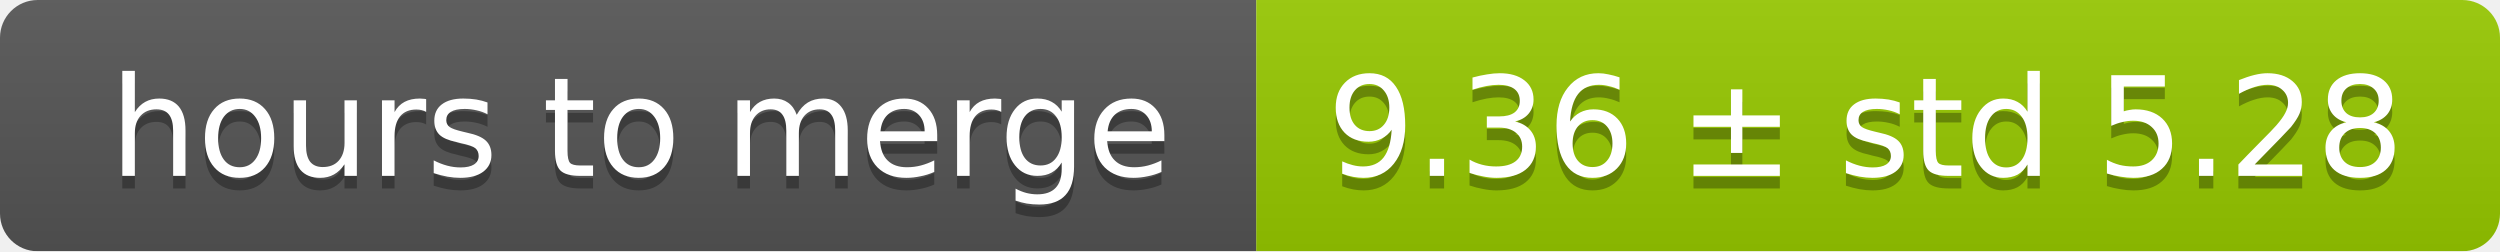
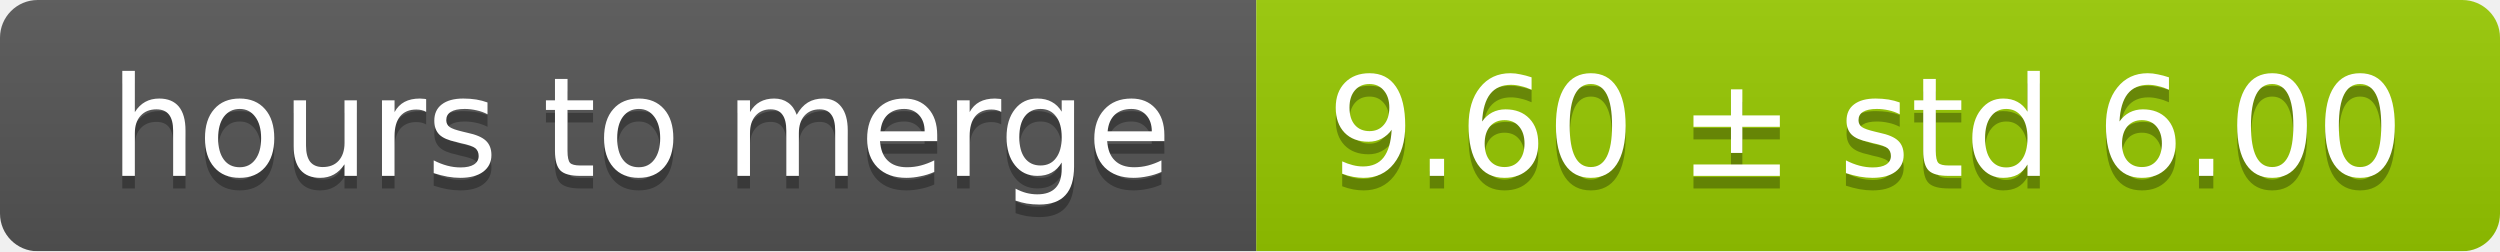
<svg xmlns="http://www.w3.org/2000/svg" width="199" height="20">
  <linearGradient id="smooth" x2="0" y2="100%">
    <stop offset="0" stop-color="#bbb" stop-opacity=".1" />
    <stop offset="1" stop-opacity=".1" />
  </linearGradient>
  <mask id="round">
    <rect width="199" height="20" rx="3" fill="#fff" />
  </mask>
  <g mask="url(#round)">
    <rect width="100" height="20" fill="#555" />
    <rect x="100" width="99" height="20" fill="#97ca00" />
    <rect width="199" height="20" fill="url(#smooth)" />
  </g>
  <g fill="#fff" text-anchor="middle" font-family="DejaVu Sans,Verdana,Geneva,sans-serif" font-size="11">
    <text x="51" y="15" fill="#010101" fill-opacity=".3">hours to merge</text>
    <text x="51" y="14">hours to merge</text>
-     <text x="148.5" y="15" fill="#010101" fill-opacity=".3">9.36 ± std 5.28</text>
-     <text x="148.5" y="14">9.36 ± std 5.28</text>
+     <text x="148.5" y="15" fill="#010101" fill-opacity=".3">9.60 ± std 6.00</text>
+     <text x="148.5" y="14">9.60 ± std 6.00</text>
  </g>
</svg>
